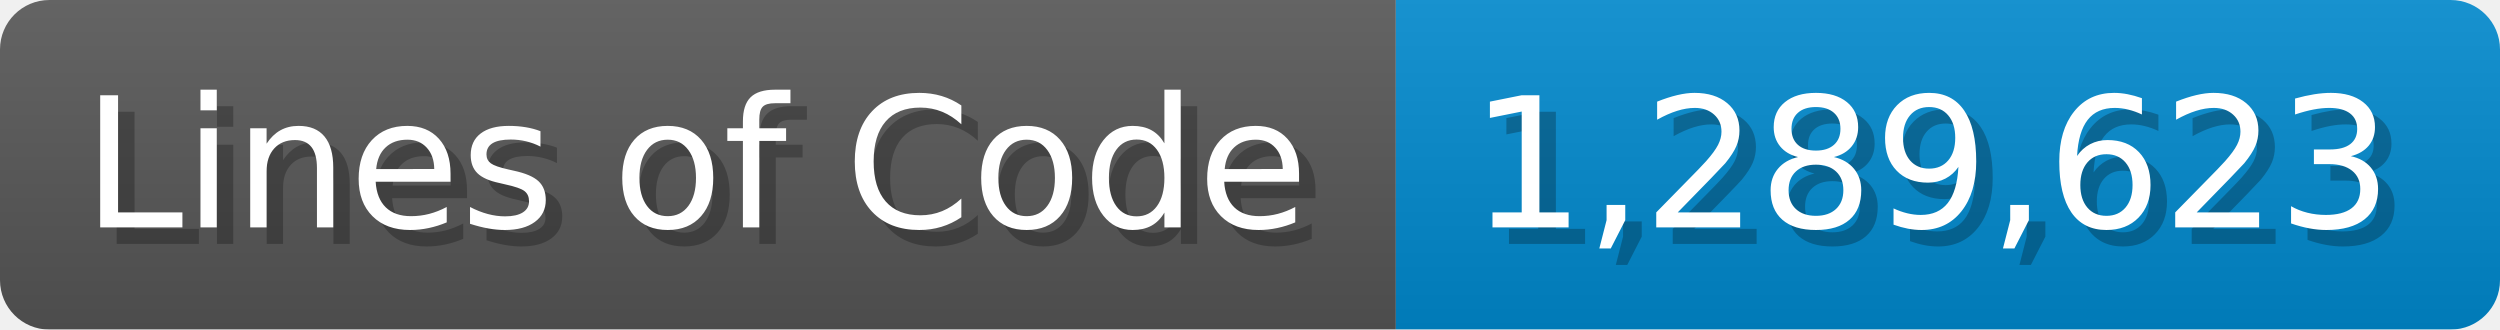
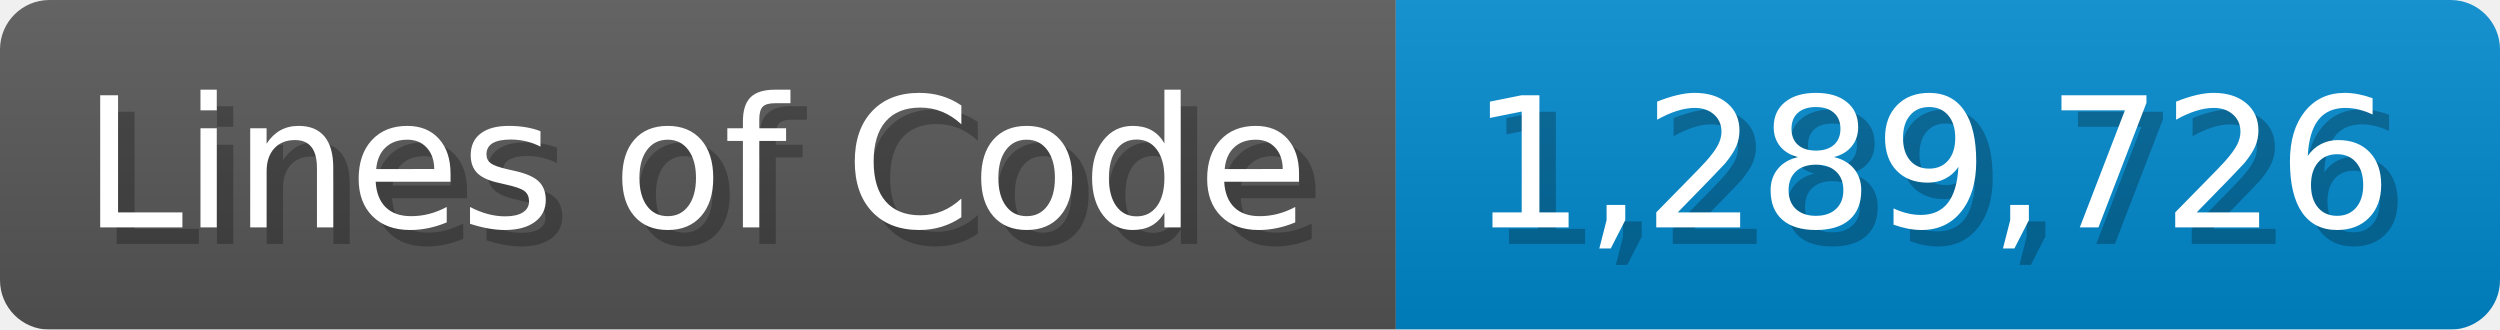
<svg xmlns="http://www.w3.org/2000/svg" width="151.7" height="20" viewBox="0 0 1517 200">
  <linearGradient id="a" x2="0" y2="100%">
    <stop offset="0" stop-opacity=".1" stop-color="#EEE" />
    <stop offset="1" stop-opacity=".1" />
  </linearGradient>
  <mask id="m">
    <rect width="1517" height="200" rx="30" fill="#FFF" />
  </mask>
  <g mask="url(#m)">
    <rect width="847" height="200" fill="#555" />
    <rect width="670" height="200" fill="#08C" x="847" />
    <rect width="1517" height="200" fill="url(#a)" />
  </g>
  <g fill="#fff" text-anchor="start" font-family="Verdana,DejaVu Sans,sans-serif" font-size="110">
    <text x="60" y="148" textLength="747" fill="#000" opacity="0.25">Lines of Code</text>
    <text x="50" y="138" textLength="747">Lines of Code</text>
-     <text x="902" y="148" textLength="570" fill="#000" opacity="0.25">1,289,623</text>
-     <text x="892" y="138" textLength="570">1,289,623</text>
+     <text x="902" y="148" textLength="570" fill="#000" opacity="0.25">1,289,726</text>
+     <text x="892" y="138" textLength="570">1,289,726</text>
  </g>
</svg>
